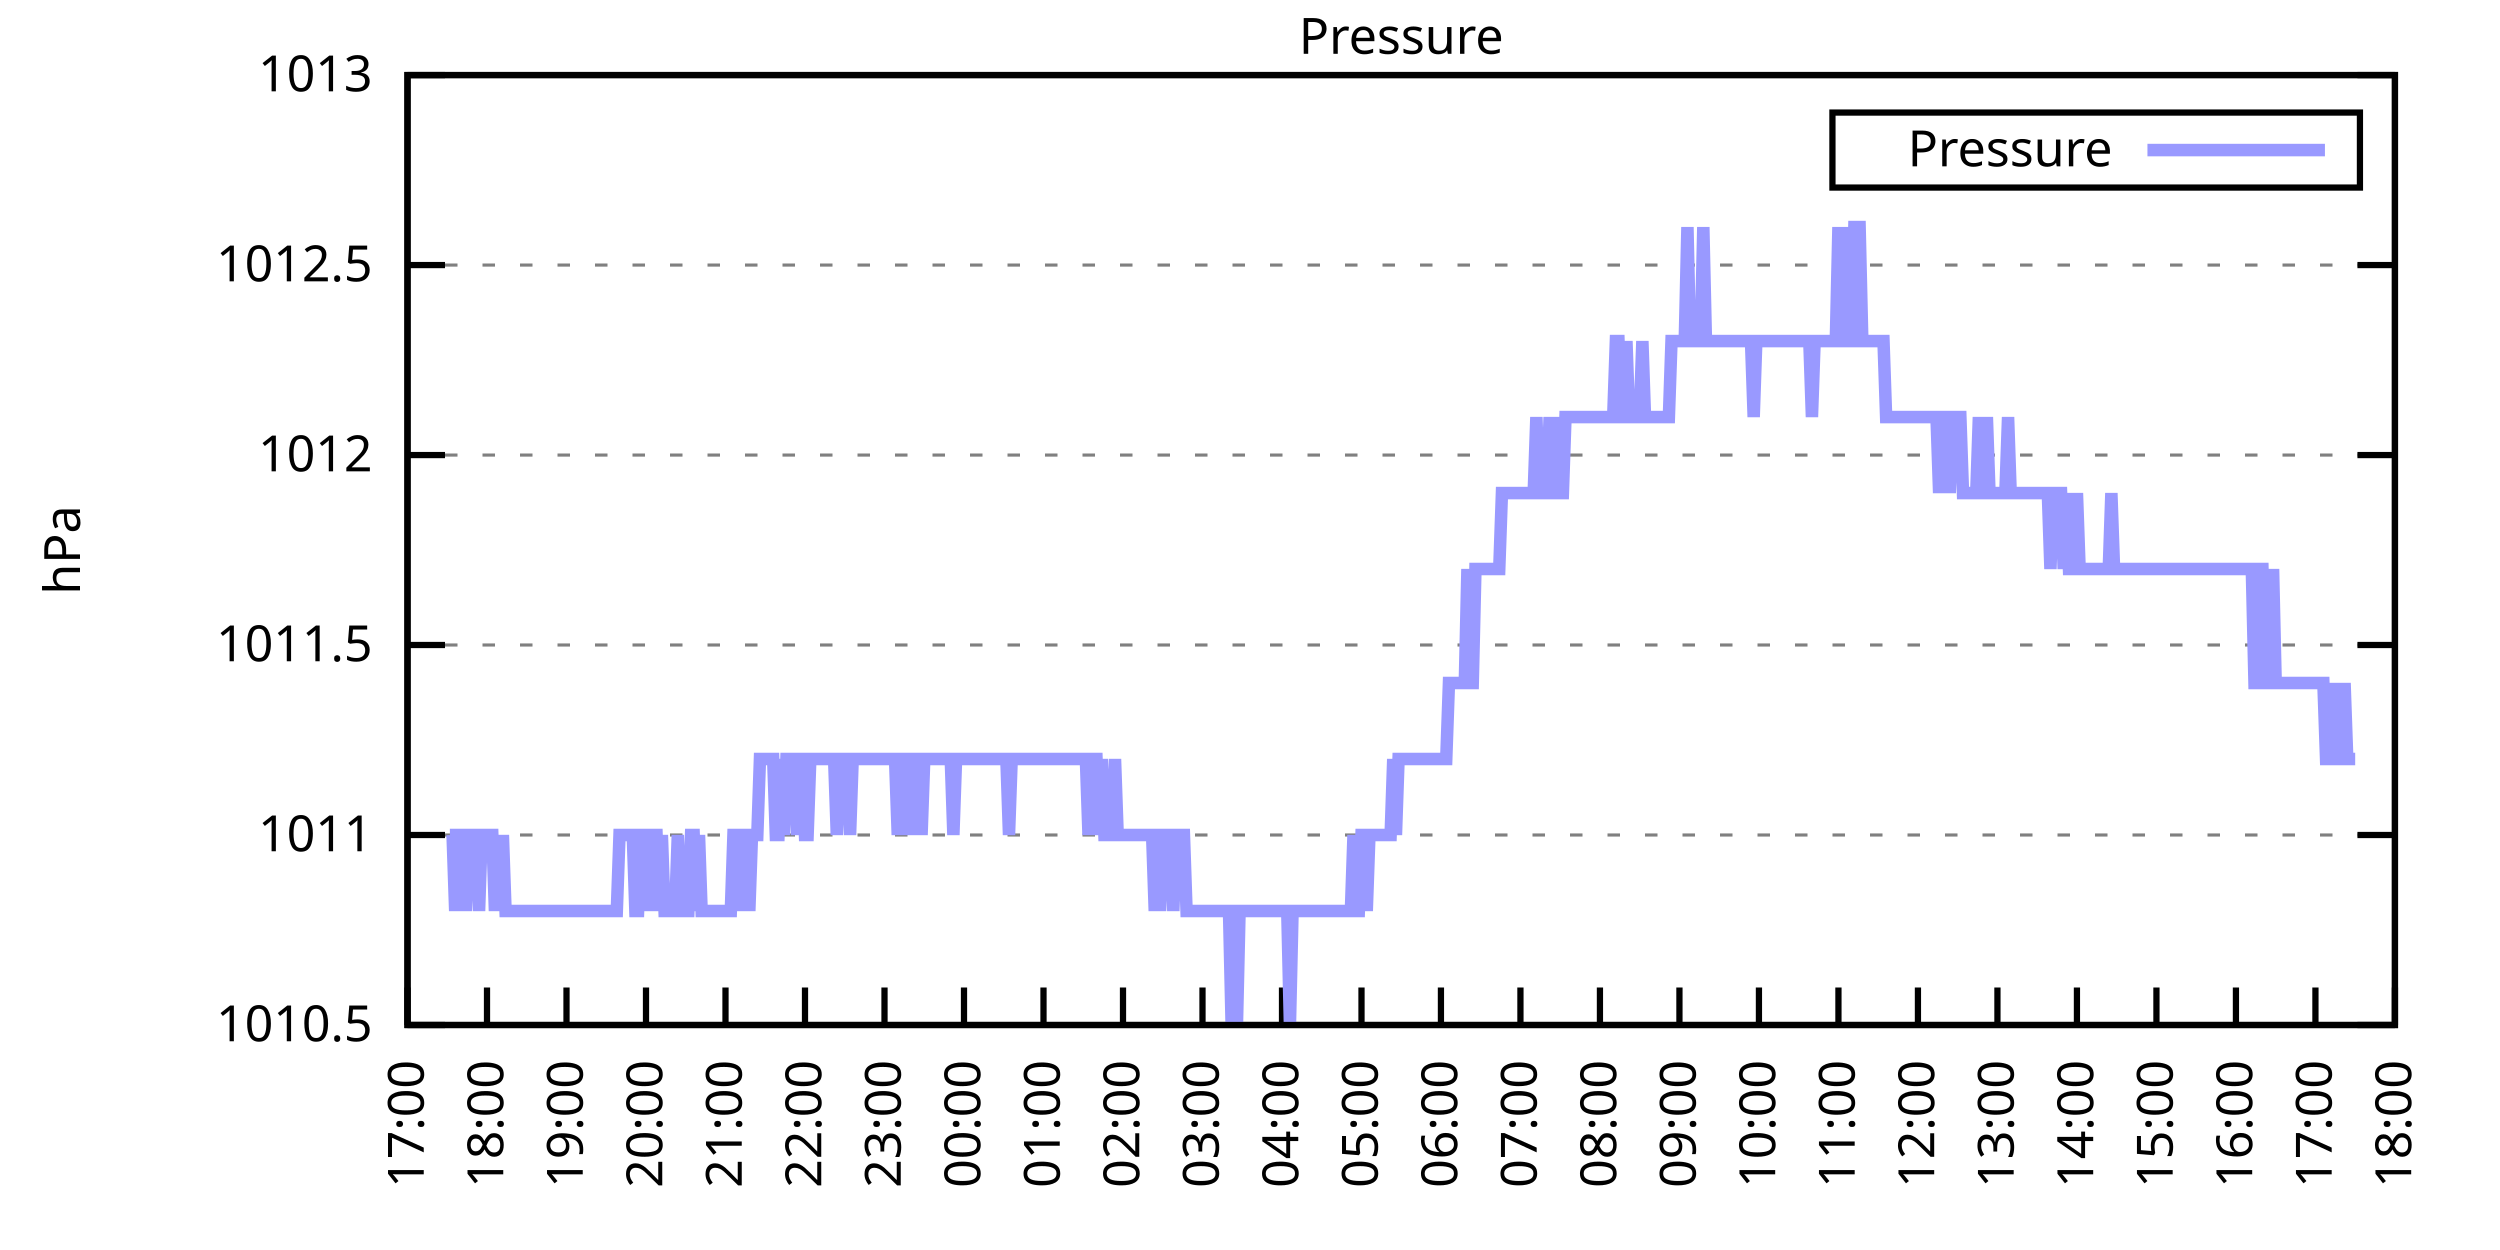
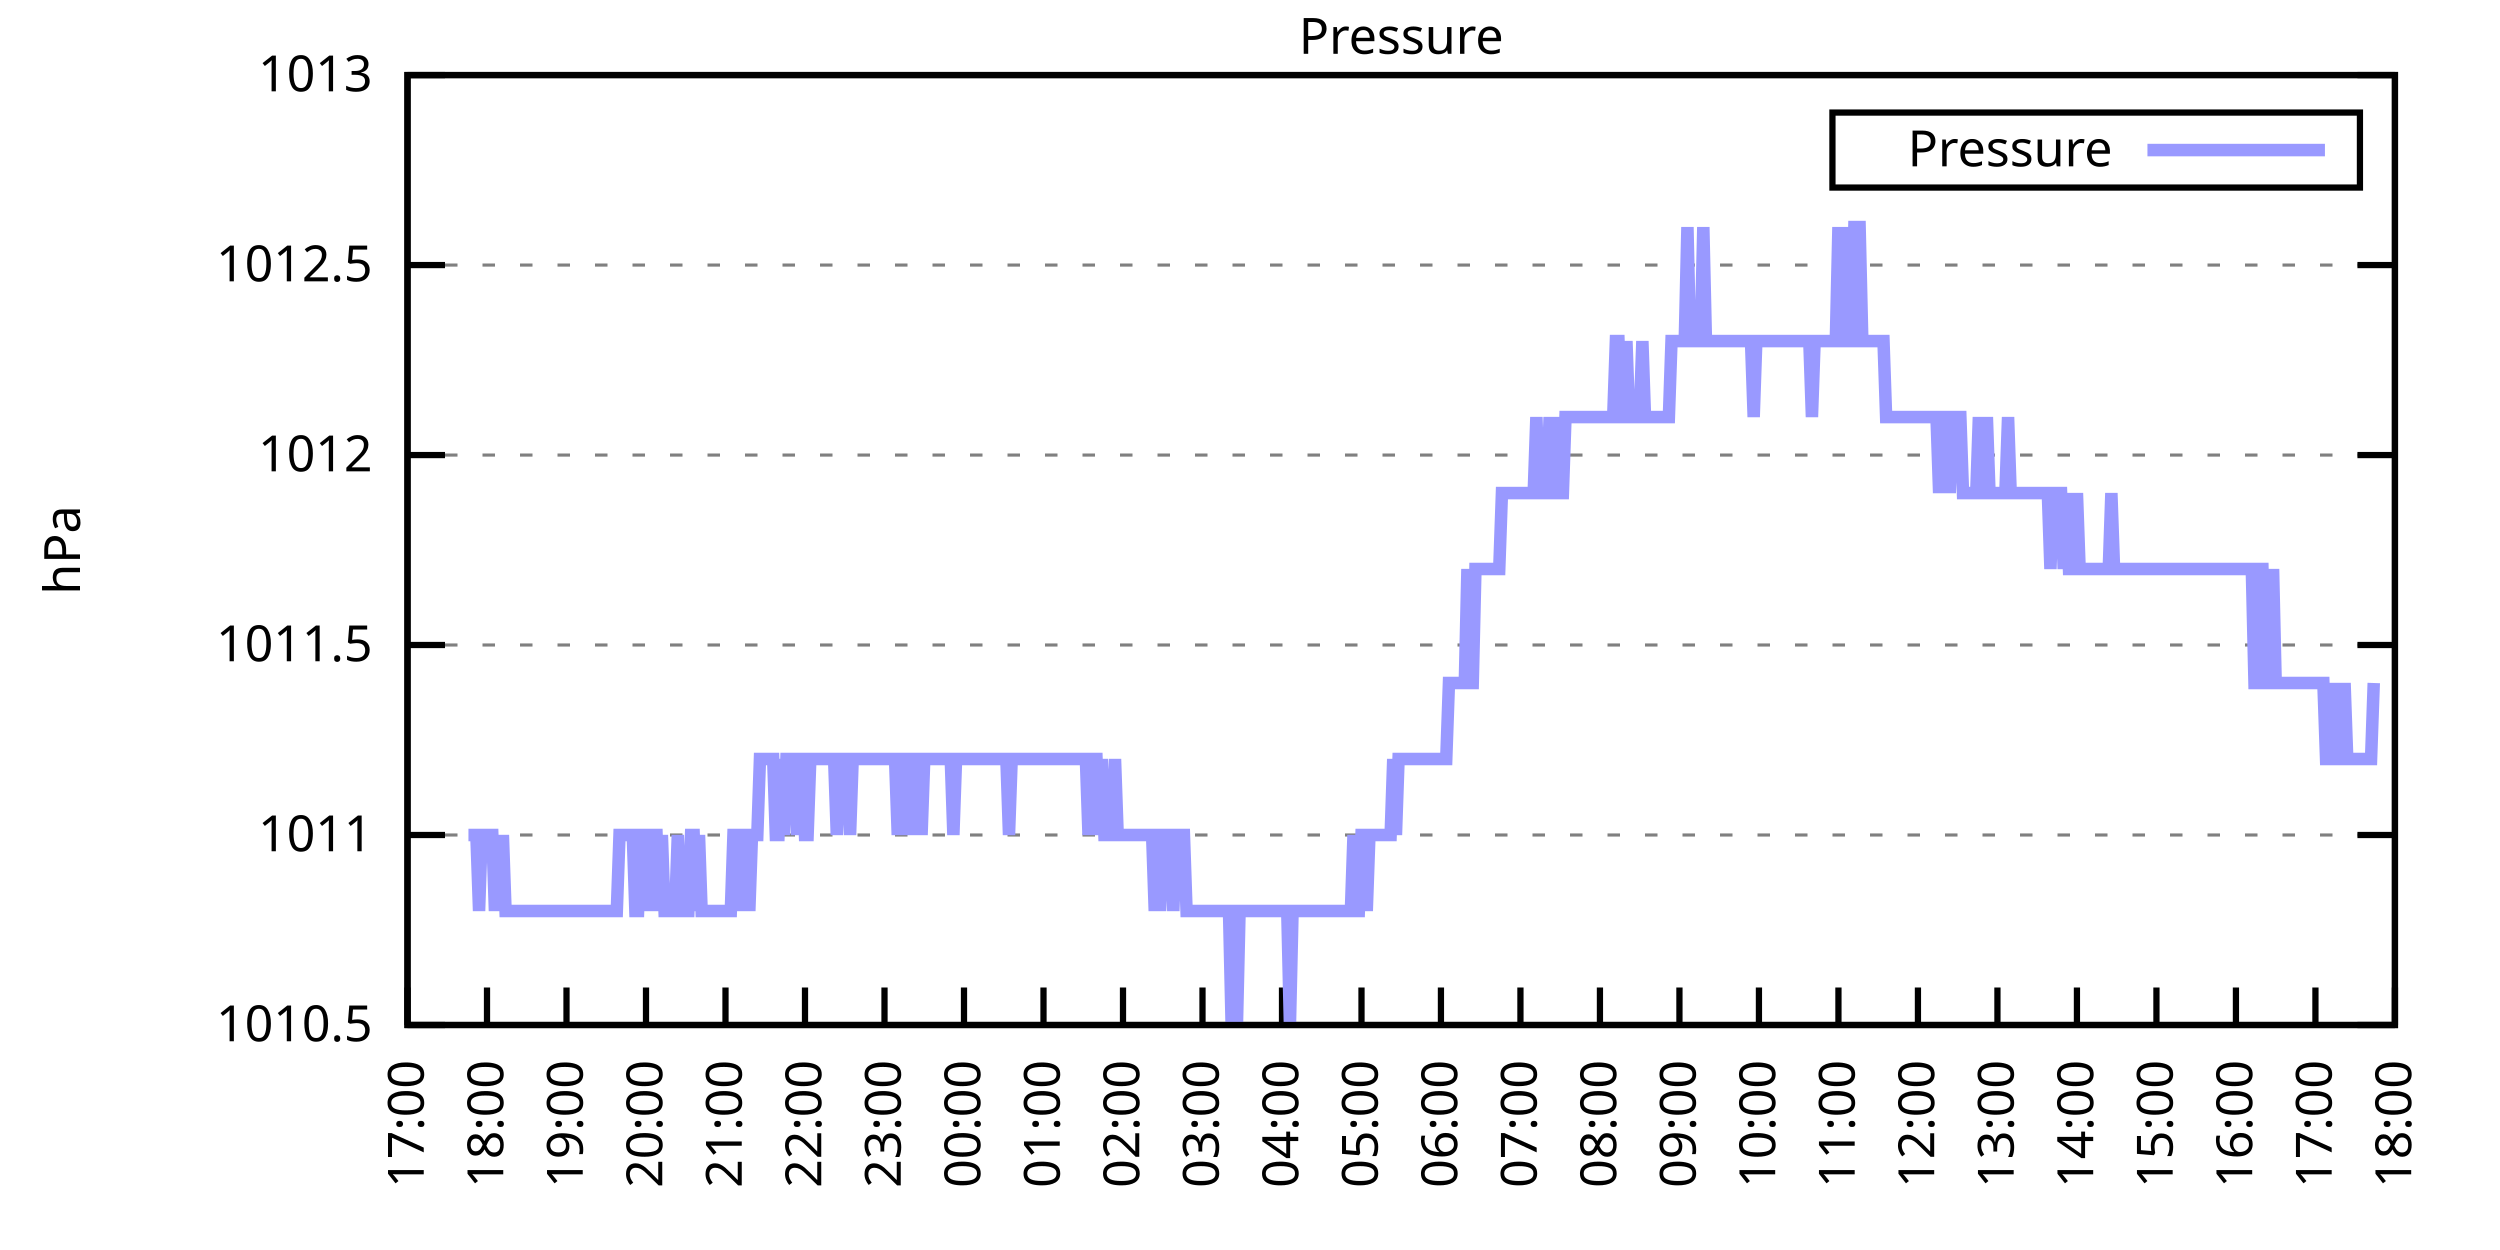
<svg xmlns="http://www.w3.org/2000/svg" xmlns:xlink="http://www.w3.org/1999/xlink" width="400" height="200" viewBox="0 0 400 200">
  <g id="gnuplot_canvas">
    <rect x="0" y="0" width="400" height="200" fill="none" />
    <defs>
      <circle id="gpDot" r="0.5" stroke-width="0.5" stroke="currentColor" />
      <path id="gpPt0" stroke-width="0.333" stroke="currentColor" d="M-1,0 h2 M0,-1 v2" />
      <path id="gpPt1" stroke-width="0.333" stroke="currentColor" d="M-1,-1 L1,1 M1,-1 L-1,1" />
      <path id="gpPt2" stroke-width="0.333" stroke="currentColor" d="M-1,0 L1,0 M0,-1 L0,1 M-1,-1 L1,1 M-1,1 L1,-1" />
      <rect id="gpPt3" stroke-width="0.333" stroke="currentColor" x="-1" y="-1" width="2" height="2" />
      <rect id="gpPt4" stroke-width="0.333" stroke="currentColor" fill="currentColor" x="-1" y="-1" width="2" height="2" />
      <circle id="gpPt5" stroke-width="0.333" stroke="currentColor" cx="0" cy="0" r="1" />
      <use xlink:href="#gpPt5" id="gpPt6" fill="currentColor" stroke="none" />
      <path id="gpPt7" stroke-width="0.333" stroke="currentColor" d="M0,-1.33 L-1.33,0.67 L1.33,0.67 z" />
      <use xlink:href="#gpPt7" id="gpPt8" fill="currentColor" stroke="none" />
      <use xlink:href="#gpPt7" id="gpPt9" stroke="currentColor" transform="rotate(180)" />
      <use xlink:href="#gpPt9" id="gpPt10" fill="currentColor" stroke="none" />
      <use xlink:href="#gpPt3" id="gpPt11" stroke="currentColor" transform="rotate(45)" />
      <use xlink:href="#gpPt11" id="gpPt12" fill="currentColor" stroke="none" />
      <path id="gpPt13" stroke-width="0.333" stroke="currentColor" d="M0,1.330 L1.265,0.411 L0.782,-1.067 L-0.782,-1.076 L-1.265,0.411 z" />
      <use xlink:href="#gpPt13" id="gpPt14" fill="currentColor" stroke="none" />
      <filter id="textbox" filterUnits="objectBoundingBox" x="0" y="0" height="1" width="1">
        <feFlood flood-color="white" flood-opacity="1" result="bgnd" />
        <feComposite in="SourceGraphic" in2="bgnd" operator="atop" />
      </filter>
      <filter id="greybox" filterUnits="objectBoundingBox" x="0" y="0" height="1" width="1">
        <feFlood flood-color="lightgrey" flood-opacity="1" result="grey" />
        <feComposite in="SourceGraphic" in2="grey" operator="atop" />
      </filter>
    </defs>
    <g fill="none" color="white" stroke="currentColor" stroke-width="1.00" stroke-linecap="butt" stroke-linejoin="miter">
</g>
    <g fill="none" color="black" stroke="currentColor" stroke-width="1.00" stroke-linecap="butt" stroke-linejoin="miter">
      <g stroke="none" shape-rendering="crispEdges">
        <polygon fill="rgb(255, 255, 255)" points="65.20,164.00 383.18,164.00 383.18,12.02 65.20,12.02 " />
      </g>
    </g>
    <g fill="none" color="black" stroke="currentColor" stroke-width="1.00" stroke-linecap="butt" stroke-linejoin="miter">
</g>
    <g fill="none" color="black" stroke="black" stroke-width="0.50" stroke-linecap="butt" stroke-linejoin="miter">
</g>
    <g fill="none" color="gray" stroke="currentColor" stroke-width="0.50" stroke-linecap="butt" stroke-linejoin="miter">
      <path stroke="gray" stroke-dasharray="2,4" class="gridline" d="M65.20,164.00 L383.19,164.00  " />
    </g>
    <g fill="none" color="gray" stroke="gray" stroke-width="1.00" stroke-linecap="butt" stroke-linejoin="miter">
</g>
    <g fill="none" color="black" stroke="currentColor" stroke-width="1.00" stroke-linecap="butt" stroke-linejoin="miter">
      <path stroke="black" d="M65.20,164.00 L71.20,164.00 M383.19,164.00 L377.19,164.00  " />
      <g transform="translate(59.60,166.60)" stroke="none" fill="black" font-family="Sans" font-size="8.00" text-anchor="end">
        <text>
          <tspan font-family="Sans"> 1010.5</tspan>
        </text>
      </g>
    </g>
    <g fill="none" color="black" stroke="currentColor" stroke-width="1.00" stroke-linecap="butt" stroke-linejoin="miter">
</g>
    <g fill="none" color="black" stroke="black" stroke-width="0.50" stroke-linecap="butt" stroke-linejoin="miter">
</g>
    <g fill="none" color="gray" stroke="currentColor" stroke-width="0.50" stroke-linecap="butt" stroke-linejoin="miter">
      <path stroke="gray" stroke-dasharray="2,4" class="gridline" d="M65.20,133.60 L383.19,133.60  " />
    </g>
    <g fill="none" color="gray" stroke="gray" stroke-width="1.00" stroke-linecap="butt" stroke-linejoin="miter">
</g>
    <g fill="none" color="black" stroke="currentColor" stroke-width="1.00" stroke-linecap="butt" stroke-linejoin="miter">
      <path stroke="black" d="M65.20,133.60 L71.20,133.60 M383.19,133.60 L377.19,133.60  " />
      <g transform="translate(59.60,136.20)" stroke="none" fill="black" font-family="Sans" font-size="8.00" text-anchor="end">
        <text>
          <tspan font-family="Sans"> 1011</tspan>
        </text>
      </g>
    </g>
    <g fill="none" color="black" stroke="currentColor" stroke-width="1.00" stroke-linecap="butt" stroke-linejoin="miter">
</g>
    <g fill="none" color="black" stroke="black" stroke-width="0.50" stroke-linecap="butt" stroke-linejoin="miter">
</g>
    <g fill="none" color="gray" stroke="currentColor" stroke-width="0.50" stroke-linecap="butt" stroke-linejoin="miter">
      <path stroke="gray" stroke-dasharray="2,4" class="gridline" d="M65.20,103.20 L383.19,103.20  " />
    </g>
    <g fill="none" color="gray" stroke="gray" stroke-width="1.00" stroke-linecap="butt" stroke-linejoin="miter">
</g>
    <g fill="none" color="black" stroke="currentColor" stroke-width="1.00" stroke-linecap="butt" stroke-linejoin="miter">
      <path stroke="black" d="M65.20,103.20 L71.20,103.20 M383.19,103.20 L377.19,103.20  " />
      <g transform="translate(59.60,105.80)" stroke="none" fill="black" font-family="Sans" font-size="8.00" text-anchor="end">
        <text>
          <tspan font-family="Sans"> 1011.5</tspan>
        </text>
      </g>
    </g>
    <g fill="none" color="black" stroke="currentColor" stroke-width="1.00" stroke-linecap="butt" stroke-linejoin="miter">
</g>
    <g fill="none" color="black" stroke="black" stroke-width="0.50" stroke-linecap="butt" stroke-linejoin="miter">
</g>
    <g fill="none" color="gray" stroke="currentColor" stroke-width="0.50" stroke-linecap="butt" stroke-linejoin="miter">
      <path stroke="gray" stroke-dasharray="2,4" class="gridline" d="M65.20,72.81 L383.19,72.81  " />
    </g>
    <g fill="none" color="gray" stroke="gray" stroke-width="1.00" stroke-linecap="butt" stroke-linejoin="miter">
</g>
    <g fill="none" color="black" stroke="currentColor" stroke-width="1.00" stroke-linecap="butt" stroke-linejoin="miter">
      <path stroke="black" d="M65.20,72.81 L71.20,72.81 M383.19,72.81 L377.19,72.81  " />
      <g transform="translate(59.60,75.41)" stroke="none" fill="black" font-family="Sans" font-size="8.00" text-anchor="end">
        <text>
          <tspan font-family="Sans"> 1012</tspan>
        </text>
      </g>
    </g>
    <g fill="none" color="black" stroke="currentColor" stroke-width="1.00" stroke-linecap="butt" stroke-linejoin="miter">
</g>
    <g fill="none" color="black" stroke="black" stroke-width="0.50" stroke-linecap="butt" stroke-linejoin="miter">
</g>
    <g fill="none" color="gray" stroke="currentColor" stroke-width="0.50" stroke-linecap="butt" stroke-linejoin="miter">
      <path stroke="gray" stroke-dasharray="2,4" class="gridline" d="M65.20,42.41 L383.19,42.41  " />
    </g>
    <g fill="none" color="gray" stroke="gray" stroke-width="1.00" stroke-linecap="butt" stroke-linejoin="miter">
</g>
    <g fill="none" color="black" stroke="currentColor" stroke-width="1.00" stroke-linecap="butt" stroke-linejoin="miter">
      <path stroke="black" d="M65.20,42.41 L71.20,42.41 M383.19,42.41 L377.19,42.41  " />
      <g transform="translate(59.60,45.01)" stroke="none" fill="black" font-family="Sans" font-size="8.00" text-anchor="end">
        <text>
          <tspan font-family="Sans"> 1012.5</tspan>
        </text>
      </g>
    </g>
    <g fill="none" color="black" stroke="currentColor" stroke-width="1.00" stroke-linecap="butt" stroke-linejoin="miter">
</g>
    <g fill="none" color="black" stroke="black" stroke-width="0.50" stroke-linecap="butt" stroke-linejoin="miter">
</g>
    <g fill="none" color="gray" stroke="currentColor" stroke-width="0.50" stroke-linecap="butt" stroke-linejoin="miter">
      <path stroke="gray" stroke-dasharray="2,4" class="gridline" d="M65.20,12.01 L383.19,12.01  " />
    </g>
    <g fill="none" color="gray" stroke="gray" stroke-width="1.00" stroke-linecap="butt" stroke-linejoin="miter">
</g>
    <g fill="none" color="black" stroke="currentColor" stroke-width="1.00" stroke-linecap="butt" stroke-linejoin="miter">
      <path stroke="black" d="M65.20,12.01 L71.20,12.01 M383.19,12.01 L377.19,12.01  " />
      <g transform="translate(59.60,14.61)" stroke="none" fill="black" font-family="Sans" font-size="8.00" text-anchor="end">
        <text>
          <tspan font-family="Sans"> 1013</tspan>
        </text>
      </g>
    </g>
    <g fill="none" color="black" stroke="currentColor" stroke-width="1.00" stroke-linecap="butt" stroke-linejoin="miter">
      <path stroke="black" d="M65.20,164.00 L65.20,158.00  " />
      <g transform="translate(67.80,169.60) rotate(270.00)" stroke="none" fill="black" font-family="Sans" font-size="8.00" text-anchor="end">
        <text>
          <tspan font-family="Sans">17:00</tspan>
        </text>
      </g>
    </g>
    <g fill="none" color="black" stroke="currentColor" stroke-width="1.00" stroke-linecap="butt" stroke-linejoin="miter">
      <path stroke="black" d="M77.92,164.00 L77.92,158.00  " />
      <g transform="translate(80.52,169.60) rotate(270.00)" stroke="none" fill="black" font-family="Sans" font-size="8.00" text-anchor="end">
        <text>
          <tspan font-family="Sans">18:00</tspan>
        </text>
      </g>
    </g>
    <g fill="none" color="black" stroke="currentColor" stroke-width="1.00" stroke-linecap="butt" stroke-linejoin="miter">
      <path stroke="black" d="M90.64,164.00 L90.64,158.00  " />
      <g transform="translate(93.24,169.60) rotate(270.00)" stroke="none" fill="black" font-family="Sans" font-size="8.00" text-anchor="end">
        <text>
          <tspan font-family="Sans">19:00</tspan>
        </text>
      </g>
    </g>
    <g fill="none" color="black" stroke="currentColor" stroke-width="1.00" stroke-linecap="butt" stroke-linejoin="miter">
      <path stroke="black" d="M103.36,164.00 L103.36,158.00  " />
      <g transform="translate(105.96,169.60) rotate(270.00)" stroke="none" fill="black" font-family="Sans" font-size="8.00" text-anchor="end">
        <text>
          <tspan font-family="Sans">20:00</tspan>
        </text>
      </g>
    </g>
    <g fill="none" color="black" stroke="currentColor" stroke-width="1.00" stroke-linecap="butt" stroke-linejoin="miter">
      <path stroke="black" d="M116.08,164.00 L116.08,158.00  " />
      <g transform="translate(118.68,169.60) rotate(270.00)" stroke="none" fill="black" font-family="Sans" font-size="8.00" text-anchor="end">
        <text>
          <tspan font-family="Sans">21:00</tspan>
        </text>
      </g>
    </g>
    <g fill="none" color="black" stroke="currentColor" stroke-width="1.00" stroke-linecap="butt" stroke-linejoin="miter">
      <path stroke="black" d="M128.80,164.00 L128.80,158.00  " />
      <g transform="translate(131.40,169.60) rotate(270.00)" stroke="none" fill="black" font-family="Sans" font-size="8.00" text-anchor="end">
        <text>
          <tspan font-family="Sans">22:00</tspan>
        </text>
      </g>
    </g>
    <g fill="none" color="black" stroke="currentColor" stroke-width="1.00" stroke-linecap="butt" stroke-linejoin="miter">
      <path stroke="black" d="M141.52,164.00 L141.52,158.00  " />
      <g transform="translate(144.12,169.60) rotate(270.00)" stroke="none" fill="black" font-family="Sans" font-size="8.00" text-anchor="end">
        <text>
          <tspan font-family="Sans">23:00</tspan>
        </text>
      </g>
    </g>
    <g fill="none" color="black" stroke="currentColor" stroke-width="1.00" stroke-linecap="butt" stroke-linejoin="miter">
      <path stroke="black" d="M154.24,164.00 L154.24,158.00  " />
      <g transform="translate(156.84,169.60) rotate(270.00)" stroke="none" fill="black" font-family="Sans" font-size="8.00" text-anchor="end">
        <text>
          <tspan font-family="Sans">00:00</tspan>
        </text>
      </g>
    </g>
    <g fill="none" color="black" stroke="currentColor" stroke-width="1.00" stroke-linecap="butt" stroke-linejoin="miter">
      <path stroke="black" d="M166.96,164.00 L166.96,158.00  " />
      <g transform="translate(169.56,169.60) rotate(270.00)" stroke="none" fill="black" font-family="Sans" font-size="8.00" text-anchor="end">
        <text>
          <tspan font-family="Sans">01:00</tspan>
        </text>
      </g>
    </g>
    <g fill="none" color="black" stroke="currentColor" stroke-width="1.00" stroke-linecap="butt" stroke-linejoin="miter">
      <path stroke="black" d="M179.68,164.00 L179.68,158.00  " />
      <g transform="translate(182.28,169.60) rotate(270.00)" stroke="none" fill="black" font-family="Sans" font-size="8.00" text-anchor="end">
        <text>
          <tspan font-family="Sans">02:00</tspan>
        </text>
      </g>
    </g>
    <g fill="none" color="black" stroke="currentColor" stroke-width="1.00" stroke-linecap="butt" stroke-linejoin="miter">
      <path stroke="black" d="M192.40,164.00 L192.40,158.00  " />
      <g transform="translate(195.00,169.60) rotate(270.00)" stroke="none" fill="black" font-family="Sans" font-size="8.00" text-anchor="end">
        <text>
          <tspan font-family="Sans">03:00</tspan>
        </text>
      </g>
    </g>
    <g fill="none" color="black" stroke="currentColor" stroke-width="1.00" stroke-linecap="butt" stroke-linejoin="miter">
      <path stroke="black" d="M205.12,164.00 L205.12,158.00  " />
      <g transform="translate(207.72,169.60) rotate(270.00)" stroke="none" fill="black" font-family="Sans" font-size="8.00" text-anchor="end">
        <text>
          <tspan font-family="Sans">04:00</tspan>
        </text>
      </g>
    </g>
    <g fill="none" color="black" stroke="currentColor" stroke-width="1.00" stroke-linecap="butt" stroke-linejoin="miter">
      <path stroke="black" d="M217.84,164.00 L217.84,158.00  " />
      <g transform="translate(220.44,169.60) rotate(270.00)" stroke="none" fill="black" font-family="Sans" font-size="8.00" text-anchor="end">
        <text>
          <tspan font-family="Sans">05:00</tspan>
        </text>
      </g>
    </g>
    <g fill="none" color="black" stroke="currentColor" stroke-width="1.00" stroke-linecap="butt" stroke-linejoin="miter">
      <path stroke="black" d="M230.55,164.00 L230.55,158.00  " />
      <g transform="translate(233.15,169.60) rotate(270.00)" stroke="none" fill="black" font-family="Sans" font-size="8.00" text-anchor="end">
        <text>
          <tspan font-family="Sans">06:00</tspan>
        </text>
      </g>
    </g>
    <g fill="none" color="black" stroke="currentColor" stroke-width="1.00" stroke-linecap="butt" stroke-linejoin="miter">
      <path stroke="black" d="M243.27,164.00 L243.27,158.00  " />
      <g transform="translate(245.87,169.60) rotate(270.00)" stroke="none" fill="black" font-family="Sans" font-size="8.00" text-anchor="end">
        <text>
          <tspan font-family="Sans">07:00</tspan>
        </text>
      </g>
    </g>
    <g fill="none" color="black" stroke="currentColor" stroke-width="1.00" stroke-linecap="butt" stroke-linejoin="miter">
      <path stroke="black" d="M255.99,164.00 L255.99,158.00  " />
      <g transform="translate(258.59,169.60) rotate(270.00)" stroke="none" fill="black" font-family="Sans" font-size="8.00" text-anchor="end">
        <text>
          <tspan font-family="Sans">08:00</tspan>
        </text>
      </g>
    </g>
    <g fill="none" color="black" stroke="currentColor" stroke-width="1.00" stroke-linecap="butt" stroke-linejoin="miter">
      <path stroke="black" d="M268.71,164.00 L268.71,158.00  " />
      <g transform="translate(271.31,169.60) rotate(270.00)" stroke="none" fill="black" font-family="Sans" font-size="8.00" text-anchor="end">
        <text>
          <tspan font-family="Sans">09:00</tspan>
        </text>
      </g>
    </g>
    <g fill="none" color="black" stroke="currentColor" stroke-width="1.00" stroke-linecap="butt" stroke-linejoin="miter">
      <path stroke="black" d="M281.43,164.00 L281.43,158.00  " />
      <g transform="translate(284.03,169.60) rotate(270.00)" stroke="none" fill="black" font-family="Sans" font-size="8.00" text-anchor="end">
        <text>
          <tspan font-family="Sans">10:00</tspan>
        </text>
      </g>
    </g>
    <g fill="none" color="black" stroke="currentColor" stroke-width="1.00" stroke-linecap="butt" stroke-linejoin="miter">
      <path stroke="black" d="M294.15,164.00 L294.15,158.00  " />
      <g transform="translate(296.75,169.60) rotate(270.00)" stroke="none" fill="black" font-family="Sans" font-size="8.00" text-anchor="end">
        <text>
          <tspan font-family="Sans">11:00</tspan>
        </text>
      </g>
    </g>
    <g fill="none" color="black" stroke="currentColor" stroke-width="1.00" stroke-linecap="butt" stroke-linejoin="miter">
      <path stroke="black" d="M306.87,164.00 L306.87,158.00  " />
      <g transform="translate(309.47,169.60) rotate(270.00)" stroke="none" fill="black" font-family="Sans" font-size="8.00" text-anchor="end">
        <text>
          <tspan font-family="Sans">12:00</tspan>
        </text>
      </g>
    </g>
    <g fill="none" color="black" stroke="currentColor" stroke-width="1.00" stroke-linecap="butt" stroke-linejoin="miter">
      <path stroke="black" d="M319.59,164.00 L319.59,158.00  " />
      <g transform="translate(322.19,169.60) rotate(270.00)" stroke="none" fill="black" font-family="Sans" font-size="8.00" text-anchor="end">
        <text>
          <tspan font-family="Sans">13:00</tspan>
        </text>
      </g>
    </g>
    <g fill="none" color="black" stroke="currentColor" stroke-width="1.00" stroke-linecap="butt" stroke-linejoin="miter">
      <path stroke="black" d="M332.31,164.00 L332.31,158.00  " />
      <g transform="translate(334.91,169.60) rotate(270.00)" stroke="none" fill="black" font-family="Sans" font-size="8.00" text-anchor="end">
        <text>
          <tspan font-family="Sans">14:00</tspan>
        </text>
      </g>
    </g>
    <g fill="none" color="black" stroke="currentColor" stroke-width="1.00" stroke-linecap="butt" stroke-linejoin="miter">
      <path stroke="black" d="M345.03,164.00 L345.03,158.00  " />
      <g transform="translate(347.63,169.60) rotate(270.00)" stroke="none" fill="black" font-family="Sans" font-size="8.00" text-anchor="end">
        <text>
          <tspan font-family="Sans">15:00</tspan>
        </text>
      </g>
    </g>
    <g fill="none" color="black" stroke="currentColor" stroke-width="1.00" stroke-linecap="butt" stroke-linejoin="miter">
      <path stroke="black" d="M357.75,164.00 L357.75,158.00  " />
      <g transform="translate(360.35,169.60) rotate(270.00)" stroke="none" fill="black" font-family="Sans" font-size="8.00" text-anchor="end">
        <text>
          <tspan font-family="Sans">16:00</tspan>
        </text>
      </g>
    </g>
    <g fill="none" color="black" stroke="currentColor" stroke-width="1.00" stroke-linecap="butt" stroke-linejoin="miter">
      <path stroke="black" d="M370.47,164.00 L370.47,158.00  " />
      <g transform="translate(373.07,169.60) rotate(270.00)" stroke="none" fill="black" font-family="Sans" font-size="8.00" text-anchor="end">
        <text>
          <tspan font-family="Sans">17:00</tspan>
        </text>
      </g>
    </g>
    <g fill="none" color="black" stroke="currentColor" stroke-width="1.00" stroke-linecap="butt" stroke-linejoin="miter">
      <path stroke="black" d="M383.19,164.00 L383.19,158.00  " />
      <g transform="translate(385.79,169.60) rotate(270.00)" stroke="none" fill="black" font-family="Sans" font-size="8.00" text-anchor="end">
        <text>
          <tspan font-family="Sans">18:00</tspan>
        </text>
      </g>
    </g>
    <g fill="none" color="black" stroke="currentColor" stroke-width="1.00" stroke-linecap="butt" stroke-linejoin="miter">
</g>
    <g fill="none" color="black" stroke="currentColor" stroke-width="1.00" stroke-linecap="butt" stroke-linejoin="miter">
      <path stroke="black" d="M65.20,12.01 L65.20,164.00 L383.19,164.00 L383.19,12.01 L65.20,12.01 Z  " />
    </g>
    <g fill="none" color="black" stroke="currentColor" stroke-width="1.00" stroke-linecap="butt" stroke-linejoin="miter">
</g>
    <g fill="none" color="black" stroke="currentColor" stroke-width="1.00" stroke-linecap="butt" stroke-linejoin="miter">
      <path stroke="black" d="M293.19,30.01 L293.19,18.01 L377.59,18.01 L377.59,30.01 L293.19,30.01 Z  " />
    </g>
    <g id="Pressure_plot_1">
      <g fill="none" color="white" stroke="black" stroke-width="2.00" stroke-linecap="butt" stroke-linejoin="miter">
</g>
      <g fill="none" color="black" stroke="currentColor" stroke-width="2.00" stroke-linecap="butt" stroke-linejoin="miter">
        <g transform="translate(337.99,26.61)" stroke="none" fill="black" font-family="Sans" font-size="8.00" text-anchor="end">
          <text>
            <tspan font-family="Sans">Pressure</tspan>
          </text>
        </g>
      </g>
      <g fill="none" color="black" stroke="currentColor" stroke-width="2.00" stroke-linecap="butt" stroke-linejoin="miter">
-         <path stroke="rgb(153, 153, 255)" d="M343.59,24.01 L371.99,24.01 M71.98,133.60 L72.41,133.60 L72.83,145.76 L73.26,133.60 L73.68,133.60 L74.10,133.60   L74.53,145.76 L74.95,133.60 L75.38,133.60 L75.80,133.60 L76.22,133.60 L76.65,145.76 L77.07,133.60 L77.50,133.60   L77.92,133.60 L78.34,133.60 L78.77,133.60 L79.19,145.76 L79.62,133.60 L80.04,145.76 L80.46,133.60 L80.89,145.76   L81.31,145.76 L81.74,145.76 L82.16,145.76 L82.58,145.76 L83.01,145.76 L83.43,145.76 L83.86,145.76 L84.28,145.76   L84.70,145.76 L85.13,145.76 L85.55,145.76 L85.98,145.76 L86.40,145.76 L86.82,145.76 L87.25,145.76 L87.67,145.76   L88.10,145.76 L88.52,145.76 L88.94,145.76 L89.37,145.76 L89.79,145.76 L90.22,145.76 L90.64,145.76 L91.06,145.76   L91.49,145.76 L91.91,145.76 L92.34,145.76 L92.76,145.76 L93.18,145.76 L93.61,145.76 L94.03,145.76 L94.46,145.76   L94.88,145.76 L95.30,145.76 L95.73,145.76 L96.15,145.76 L96.58,145.76 L97.00,145.76 L97.42,145.76 L97.85,145.76   L98.27,145.76 L98.69,145.76 L99.12,133.60 L99.54,133.60 L99.97,133.60 L100.39,133.60 L100.81,133.60 L101.24,133.60   L101.66,145.76 L102.09,145.76 L102.51,133.60 L102.93,133.60 L103.36,145.76 L103.78,133.60 L104.21,145.76 L104.63,133.60   L105.05,133.60 L105.48,145.76 L105.90,133.60 L106.33,145.76 L106.75,145.76 L107.17,145.76 L107.60,145.76 L108.02,145.76   L108.45,133.60 L108.87,145.76 L109.29,145.76 L109.72,145.76 L110.14,145.76 L110.57,133.60 L110.99,133.60 L111.41,145.76   L111.84,133.60 L112.26,145.76 L112.69,145.76 L113.11,145.76 L113.53,145.76 L113.96,145.76 L114.38,145.76 L114.81,145.76   L115.23,145.76 L115.65,145.76 L116.08,145.76 L116.50,145.76 L116.93,145.76 L117.35,133.60 L117.77,133.60 L118.20,133.60   L118.62,145.76 L119.05,133.60 L119.47,133.60 L119.89,145.76 L120.32,133.60 L120.74,133.60 L121.17,133.60 L121.59,121.44   L122.01,121.44 L122.44,121.44 L122.86,121.44 L123.29,121.44 L123.71,121.44 L124.13,133.60 L124.56,133.60 L124.98,121.44   L125.41,133.60 L125.83,121.44 L126.25,121.44 L126.68,121.44 L127.10,121.44 L127.53,133.60 L127.95,121.44 L128.37,121.44   L128.80,133.60 L129.22,133.60 L129.65,121.44 L130.07,121.44 L130.49,121.44 L130.92,121.44 L131.34,121.44 L131.77,121.44   L132.19,121.44 L132.61,121.44 L133.04,121.44 L133.46,121.44 L133.89,133.60 L134.31,121.44 L134.73,121.44 L135.16,121.44   L135.58,121.44 L136.01,133.60 L136.43,121.44 L136.85,121.44 L137.28,121.44 L137.70,121.44 L138.13,121.44 L138.55,121.44   L138.97,121.44 L139.40,121.44 L139.82,121.44 L140.25,121.44 L140.67,121.44 L141.09,121.44 L141.52,121.44 L141.94,121.44   L142.37,121.44 L142.79,121.44 L143.21,121.44 L143.64,133.60 L144.06,121.44 L144.49,121.44 L144.91,133.60 L145.33,121.44   L145.76,133.60 L146.18,121.44 L146.61,121.44 L147.03,121.44 L147.45,133.60 L147.88,121.44 L148.30,121.44 L148.73,121.44   L149.15,121.44 L149.57,121.44 L150.00,121.44 L150.42,121.44 L150.85,121.44 L151.27,121.44 L151.69,121.44 L152.12,121.44   L152.54,133.60 L152.97,121.44 L153.39,121.44 L153.81,121.44 L154.24,121.44 L154.66,121.44 L155.09,121.44 L155.51,121.44   L155.93,121.44 L156.36,121.44 L156.78,121.44 L157.21,121.44 L157.63,121.44 L158.05,121.44 L158.48,121.44 L158.90,121.44   L159.33,121.44 L159.75,121.44 L160.17,121.44 L160.60,121.44 L161.02,121.44 L161.44,133.60 L161.87,121.44 L162.29,121.44   L162.72,121.44 L163.14,121.44 L163.56,121.44 L163.99,121.44 L164.41,121.44 L164.84,121.44 L165.26,121.44 L165.68,121.44   L166.11,121.44 L166.53,121.44 L166.96,121.44 L167.38,121.44 L167.80,121.44 L168.23,121.44 L168.65,121.44 L169.08,121.44   L169.50,121.44 L169.92,121.44 L170.35,121.44 L170.77,121.44 L171.20,121.44 L171.62,121.44 L172.04,121.44 L172.47,121.44   L172.89,121.44 L173.32,121.44 L173.74,121.44 L174.16,133.60 L174.59,121.44 L175.01,121.44 L175.44,121.44 L175.86,133.60   L176.28,121.44 L176.71,133.60 L177.13,133.60 L177.56,133.60 L177.98,133.60 L178.40,121.44 L178.83,133.60 L179.25,133.60   L179.68,133.60 L180.10,133.60 L180.52,133.60 L180.95,133.60 L181.37,133.60 L181.80,133.60 L182.22,133.60 L182.64,133.60   L183.07,133.60 L183.49,133.60 L183.92,133.60 L184.34,133.60 L184.76,145.76 L185.19,133.60 L185.61,145.76 L186.04,133.60   L186.46,133.60 L186.88,133.60 L187.31,133.60 L187.73,145.76 L188.16,133.60 L188.58,133.60 L189.00,133.60 L189.43,133.60   L189.85,145.76 L190.28,145.76 L190.70,145.76 L191.12,145.76 L191.55,145.76 L191.97,145.76 L192.40,145.76 L192.82,145.76   L193.24,145.76 L193.67,145.76 L194.09,145.76 L194.52,145.76 L194.94,145.76 L195.36,145.76 L195.79,145.76 L196.21,145.76   L196.64,145.76 L197.06,164.00 L197.48,145.76 L197.91,164.00 L198.33,145.76 L198.76,145.76 L199.18,145.76 L199.60,145.76   L200.03,145.76 L200.45,145.76 L200.88,145.76 L201.30,145.76 L201.72,145.76 L202.15,145.76 L202.57,145.76 L203.00,145.76   L203.42,145.76 L203.84,145.76 L204.27,145.76 L204.69,145.76 L205.12,145.76 L205.54,145.76 L205.96,145.76 L206.39,164.00   L206.81,145.76 L207.24,145.76 L207.66,145.76 L208.08,145.76 L208.51,145.76 L208.93,145.76 L209.36,145.76 L209.78,145.76   L210.20,145.76 L210.63,145.76 L211.05,145.76 L211.48,145.76 L211.90,145.76 L212.32,145.76 L212.75,145.76 L213.17,145.76   L213.60,145.76 L214.02,145.76 L214.44,145.76 L214.87,145.76 L215.29,145.76 L215.72,145.76 L216.14,145.76 L216.56,133.60   L216.99,145.76 L217.41,145.76 L217.84,133.60 L218.26,133.60 L218.68,145.76 L219.11,133.60 L219.53,133.60 L219.96,133.60   L220.38,133.60 L220.80,133.60 L221.23,133.60 L221.65,133.60 L222.08,133.60 L222.50,133.60 L222.92,121.44 L223.35,133.60   L223.77,121.44 L224.20,121.44 L224.62,121.44 L225.04,121.44 L225.47,121.44 L225.89,121.44 L226.31,121.44 L226.74,121.44   L227.16,121.44 L227.59,121.44 L228.01,121.44 L228.43,121.44 L228.86,121.44 L229.28,121.44 L229.71,121.44 L230.13,121.44   L230.55,121.44 L230.98,121.44 L231.40,121.44 L231.83,109.28 L232.25,109.28 L232.67,109.28 L233.10,109.28 L233.52,109.28   L233.95,109.28 L234.37,109.28 L234.79,91.04 L235.22,109.28 L235.64,109.28 L236.07,91.04 L236.49,91.04 L236.91,91.04   L237.34,91.04 L237.76,91.04 L238.19,91.04 L238.61,91.04 L239.03,91.04 L239.46,91.04 L239.88,91.04 L240.31,78.89   L240.73,78.89 L241.15,78.89 L241.58,78.89 L242.00,78.89 L242.43,78.89 L242.85,78.89 L243.27,78.89 L243.70,78.89   L244.12,78.89 L244.55,78.89 L244.97,78.89 L245.39,78.89 L245.82,66.73 L246.24,78.89 L246.67,78.89 L247.09,78.89   L247.51,78.89 L247.94,66.73 L248.36,78.89 L248.79,78.89 L249.21,66.73 L249.63,78.89 L250.06,78.89 L250.48,66.73   L250.91,66.73 L251.33,66.73 L251.75,66.73 L252.18,66.73 L252.60,66.73 L253.03,66.73 L253.45,66.73 L253.87,66.73   L254.30,66.73 L254.72,66.73 L255.15,66.73 L255.57,66.73 L255.99,66.73 L256.42,66.73 L256.84,66.73 L257.27,66.73   L257.69,66.73 L258.11,66.73 L258.54,54.57 L258.96,54.57 L259.39,66.73 L259.81,66.73 L260.23,54.57 L260.66,66.73   L261.08,66.73 L261.51,66.73 L261.93,66.73 L262.35,66.73 L262.78,54.57 L263.20,66.73 L263.63,66.73 L264.05,66.73   L264.47,66.73 L264.90,66.73 L265.32,66.73 L265.75,66.73 L266.17,66.73 L266.59,66.73 L267.02,66.73 L267.44,54.57   L267.87,54.57 L268.29,54.57 L268.71,54.57 L269.14,54.57 L269.56,54.57 L269.99,36.33 L270.41,54.57 L270.83,54.57   L271.26,54.57 L271.68,54.57 L272.11,54.57 L272.53,36.33 L272.95,54.57 L273.38,54.57 L273.80,54.57 L274.23,54.57   L274.65,54.57 L275.07,54.57 L275.50,54.57 L275.92,54.57 L276.35,54.57 L276.77,54.57 L277.19,54.57 L277.62,54.57   L278.04,54.57 L278.47,54.57 L278.89,54.57 L279.31,54.57 L279.74,54.57 L280.16,54.57 L280.59,66.73 L281.01,54.57   L281.43,54.57 L281.86,54.57 L282.28,54.57 L282.71,54.57 L283.13,54.57 L283.55,54.57 L283.98,54.57 L284.40,54.57   L284.83,54.57 L285.25,54.57 L285.67,54.57 L286.10,54.57 L286.52,54.57 L286.95,54.57 L287.37,54.57 L287.79,54.57   L288.22,54.57 L288.64,54.57 L289.06,54.57 L289.49,54.57 L289.91,66.73 L290.34,54.57 L290.76,54.57 L291.18,54.57   L291.61,54.57 L292.03,54.57 L292.46,54.57 L292.88,54.57 L293.30,54.57 L293.73,54.57 L294.15,36.33 L294.58,54.57   L295.00,36.33 L295.42,54.57 L295.85,54.57 L296.27,54.57 L296.70,36.33 L297.12,36.33 L297.54,36.33 L297.97,54.57   L298.39,54.57 L298.82,54.57 L299.24,54.57 L299.66,54.57 L300.09,54.57 L300.51,54.57 L300.94,54.57 L301.36,54.57   L301.78,66.73 L302.21,66.73 L302.63,66.73 L303.06,66.73 L303.48,66.73 L303.90,66.73 L304.33,66.73 L304.75,66.73   L305.18,66.73 L305.60,66.73 L306.02,66.73 L306.45,66.73 L306.87,66.73 L307.30,66.73 L307.72,66.73 L308.14,66.73   L308.57,66.73 L308.99,66.73 L309.42,66.73 L309.84,66.73 L310.26,78.89 L310.69,66.73 L311.11,66.73 L311.54,66.73   L311.96,78.89 L312.38,66.73 L312.81,66.73 L313.23,66.73 L313.66,66.73 L314.08,78.89 L314.50,78.89 L314.93,78.89   L315.35,78.89 L315.78,78.89 L316.20,78.89 L316.62,66.73 L317.05,78.89 L317.47,78.89 L317.90,66.73 L318.32,78.89   L318.74,78.89 L319.17,78.89 L319.59,78.89 L320.02,78.89 L320.44,78.89 L320.86,78.89 L321.29,66.73 L321.71,78.89   L322.14,78.89 L322.56,78.89 L322.98,78.89 L323.41,78.89 L323.83,78.89 L324.26,78.89 L324.68,78.89 L325.10,78.89   L325.53,78.89 L325.95,78.89 L326.38,78.89 L326.80,78.89 L327.22,78.89 L327.65,78.89 L328.07,91.04 L328.50,78.89   L328.92,78.89 L329.34,78.89 L329.77,78.89 L330.19,91.04 L330.62,78.89 L331.04,91.04 L331.46,91.04 L331.89,91.04   L332.31,78.89 L332.74,91.04 L333.16,91.04 L333.58,91.04 L334.01,91.04 L334.43,91.04 L334.86,91.04 L335.28,91.04   L335.70,91.04 L336.13,91.04 L336.55,91.04 L336.98,91.04 L337.40,91.04 L337.82,78.89 L338.25,91.04 L338.67,91.04   L339.10,91.04 L339.52,91.04 L339.94,91.04 L340.37,91.04 L340.79,91.04 L341.22,91.04 L341.64,91.04 L342.06,91.04   L342.49,91.04 L342.91,91.04 L343.34,91.04 L343.76,91.04 L344.18,91.04 L344.61,91.04 L345.03,91.04 L345.46,91.04   L345.88,91.04 L346.30,91.04 L346.73,91.04 L347.15,91.04 L347.58,91.04 L348.00,91.04 L348.42,91.04 L348.85,91.04   L349.27,91.04 L349.70,91.04 L350.12,91.04 L350.54,91.04 L350.97,91.04 L351.39,91.04 L351.81,91.04 L352.24,91.04   L352.66,91.04 L353.09,91.04 L353.51,91.04 L353.93,91.04 L354.36,91.04 L354.78,91.04 L355.21,91.04 L355.63,91.04   L356.05,91.04 L356.48,91.04 L356.90,91.04 L357.33,91.04 L357.75,91.04 L358.17,91.04 L358.60,91.04 L359.02,91.04   L359.45,91.04 L359.87,91.04 L360.29,91.04 L360.72,109.28 L361.14,109.28 L361.57,91.04 L361.99,91.04 L362.41,109.28   L362.84,109.28 L363.26,109.28 L363.69,91.04 L364.11,109.28 L364.53,109.28 L364.96,109.28 L365.38,109.28 L365.81,109.28   L366.23,109.28 L366.65,109.28 L367.08,109.28 L367.50,109.28 L367.93,109.28 L368.35,109.28 L368.77,109.28 L369.20,109.28   L369.62,109.28 L370.05,109.28 L370.47,109.28 L370.89,109.28 L371.32,109.28 L371.74,109.28 L372.17,121.44 L372.59,121.44   L373.01,121.44 L373.44,109.28 L373.86,121.44 L374.29,121.44 L374.71,121.44 L375.13,109.28 L375.56,121.44 L376.41,121.44   L376.83,121.44  " />
+         <path stroke="rgb(153, 153, 255)" d="M343.59,24.01 L371.99,24.01 M74.95,133.60 L75.38,133.60 L75.80,133.60 L76.22,133.60 L76.65,145.76 L77.07,133.60   L77.50,133.60 L77.92,133.60 L78.34,133.60 L78.77,133.60 L79.19,145.76 L79.62,133.60 L80.04,145.76 L80.46,133.60   L80.89,145.76 L81.31,145.76 L81.74,145.76 L82.16,145.76 L82.58,145.76 L83.01,145.76 L83.43,145.76 L83.86,145.76   L84.28,145.76 L84.70,145.76 L85.13,145.76 L85.55,145.76 L85.98,145.76 L86.40,145.76 L86.82,145.76 L87.25,145.76   L87.67,145.76 L88.10,145.76 L88.52,145.76 L88.94,145.76 L89.37,145.76 L89.79,145.76 L90.22,145.76 L90.64,145.76   L91.06,145.76 L91.49,145.76 L91.91,145.76 L92.34,145.76 L92.76,145.76 L93.18,145.76 L93.61,145.76 L94.03,145.76   L94.46,145.76 L94.88,145.76 L95.30,145.76 L95.73,145.76 L96.15,145.76 L96.58,145.76 L97.00,145.76 L97.42,145.76   L97.85,145.76 L98.27,145.76 L98.69,145.76 L99.12,133.60 L99.54,133.60 L99.97,133.60 L100.39,133.60 L100.81,133.60   L101.24,133.60 L101.66,145.76 L102.09,145.76 L102.51,133.60 L102.93,133.60 L103.36,145.76 L103.78,133.60 L104.21,145.76   L104.63,133.60 L105.05,133.60 L105.48,145.76 L105.90,133.60 L106.33,145.76 L106.75,145.76 L107.17,145.76 L107.60,145.76   L108.02,145.76 L108.45,133.60 L108.87,145.76 L109.29,145.76 L109.72,145.76 L110.14,145.76 L110.57,133.60 L110.99,133.60   L111.41,145.76 L111.84,133.60 L112.26,145.76 L112.69,145.76 L113.11,145.76 L113.53,145.76 L113.96,145.76 L114.38,145.76   L114.81,145.76 L115.23,145.76 L115.65,145.76 L116.08,145.76 L116.50,145.76 L116.93,145.76 L117.35,133.60 L117.77,133.60   L118.20,133.60 L118.62,145.76 L119.05,133.60 L119.47,133.60 L119.89,145.76 L120.32,133.60 L120.74,133.60 L121.17,133.60   L121.59,121.44 L122.01,121.44 L122.44,121.44 L122.86,121.44 L123.29,121.44 L123.71,121.44 L124.13,133.60 L124.56,133.60   L124.98,121.44 L125.41,133.60 L125.83,121.44 L126.25,121.44 L126.68,121.44 L127.10,121.44 L127.53,133.60 L127.95,121.44   L128.37,121.44 L128.80,133.60 L129.22,133.60 L129.65,121.44 L130.07,121.44 L130.49,121.44 L130.92,121.44 L131.34,121.44   L131.77,121.44 L132.19,121.44 L132.61,121.44 L133.04,121.44 L133.46,121.44 L133.89,133.60 L134.31,121.44 L134.73,121.44   L135.16,121.44 L135.58,121.44 L136.01,133.60 L136.43,121.44 L136.85,121.44 L137.28,121.44 L137.70,121.44 L138.13,121.44   L138.55,121.44 L138.97,121.44 L139.40,121.44 L139.82,121.44 L140.25,121.44 L140.67,121.44 L141.09,121.44 L141.52,121.44   L141.94,121.44 L142.37,121.44 L142.79,121.44 L143.21,121.44 L143.64,133.60 L144.06,121.44 L144.49,121.44 L144.91,133.60   L145.33,121.44 L145.76,133.60 L146.18,121.44 L146.61,121.44 L147.03,121.44 L147.45,133.60 L147.88,121.44 L148.30,121.44   L148.73,121.44 L149.15,121.44 L149.57,121.44 L150.00,121.44 L150.42,121.44 L150.85,121.44 L151.27,121.44 L151.69,121.44   L152.12,121.44 L152.54,133.60 L152.97,121.44 L153.39,121.44 L153.81,121.44 L154.24,121.44 L154.66,121.44 L155.09,121.44   L155.51,121.44 L155.93,121.44 L156.36,121.44 L156.78,121.44 L157.21,121.44 L157.63,121.44 L158.05,121.44 L158.48,121.44   L158.90,121.44 L159.33,121.44 L159.75,121.44 L160.17,121.44 L160.60,121.44 L161.02,121.44 L161.44,133.60 L161.87,121.44   L162.29,121.44 L162.72,121.44 L163.14,121.44 L163.56,121.44 L163.99,121.44 L164.41,121.44 L164.84,121.44 L165.26,121.44   L165.68,121.44 L166.11,121.44 L166.53,121.44 L166.96,121.44 L167.38,121.44 L167.80,121.44 L168.23,121.44 L168.65,121.44   L169.08,121.44 L169.50,121.44 L169.92,121.44 L170.35,121.44 L170.77,121.44 L171.20,121.44 L171.62,121.44 L172.04,121.44   L172.47,121.44 L172.89,121.44 L173.32,121.44 L173.74,121.44 L174.16,133.60 L174.59,121.44 L175.01,121.44 L175.44,121.44   L175.86,133.60 L176.28,121.44 L176.71,133.60 L177.13,133.60 L177.56,133.60 L177.98,133.60 L178.40,121.44 L178.83,133.60   L179.25,133.60 L179.68,133.60 L180.10,133.60 L180.52,133.60 L180.95,133.60 L181.37,133.60 L181.80,133.60 L182.22,133.60   L182.64,133.60 L183.07,133.60 L183.49,133.60 L183.92,133.60 L184.34,133.60 L184.76,145.76 L185.19,133.60 L185.61,145.76   L186.04,133.60 L186.46,133.60 L186.88,133.60 L187.31,133.60 L187.73,145.76 L188.16,133.60 L188.58,133.60 L189.00,133.60   L189.43,133.60 L189.85,145.76 L190.28,145.76 L190.70,145.76 L191.12,145.76 L191.55,145.76 L191.97,145.76 L192.40,145.76   L192.82,145.76 L193.24,145.76 L193.67,145.76 L194.09,145.76 L194.52,145.76 L194.94,145.76 L195.36,145.76 L195.79,145.76   L196.21,145.76 L196.64,145.76 L197.06,164.00 L197.48,145.76 L197.91,164.00 L198.33,145.76 L198.76,145.76 L199.18,145.76   L199.60,145.76 L200.03,145.76 L200.45,145.76 L200.88,145.76 L201.30,145.76 L201.72,145.76 L202.15,145.76 L202.57,145.76   L203.00,145.76 L203.42,145.76 L203.84,145.76 L204.27,145.76 L204.69,145.76 L205.12,145.76 L205.54,145.76 L205.96,145.76   L206.39,164.00 L206.81,145.76 L207.24,145.76 L207.66,145.76 L208.08,145.76 L208.51,145.76 L208.93,145.76 L209.36,145.76   L209.78,145.76 L210.20,145.76 L210.63,145.76 L211.05,145.76 L211.48,145.76 L211.90,145.76 L212.32,145.76 L212.75,145.76   L213.17,145.76 L213.60,145.76 L214.02,145.76 L214.44,145.76 L214.87,145.76 L215.29,145.76 L215.72,145.76 L216.14,145.76   L216.56,133.60 L216.99,145.76 L217.41,145.76 L217.84,133.60 L218.26,133.60 L218.68,145.76 L219.11,133.60 L219.53,133.60   L219.96,133.60 L220.38,133.60 L220.80,133.60 L221.23,133.60 L221.65,133.60 L222.08,133.60 L222.50,133.60 L222.92,121.44   L223.35,133.60 L223.77,121.44 L224.20,121.44 L224.62,121.44 L225.04,121.44 L225.47,121.44 L225.89,121.44 L226.31,121.44   L226.74,121.44 L227.16,121.44 L227.59,121.44 L228.01,121.44 L228.43,121.44 L228.86,121.44 L229.28,121.44 L229.71,121.44   L230.13,121.44 L230.55,121.44 L230.98,121.44 L231.40,121.44 L231.83,109.28 L232.25,109.28 L232.67,109.28 L233.10,109.28   L233.52,109.28 L233.95,109.28 L234.37,109.28 L234.79,91.04 L235.22,109.28 L235.64,109.28 L236.07,91.04 L236.49,91.04   L236.91,91.04 L237.34,91.04 L237.76,91.04 L238.19,91.04 L238.61,91.04 L239.03,91.04 L239.46,91.04 L239.88,91.04   L240.31,78.89 L240.73,78.89 L241.15,78.89 L241.58,78.89 L242.00,78.89 L242.43,78.89 L242.85,78.89 L243.27,78.89   L243.70,78.89 L244.12,78.89 L244.55,78.89 L244.97,78.89 L245.39,78.89 L245.82,66.73 L246.24,78.89 L246.67,78.89   L247.09,78.89 L247.51,78.89 L247.94,66.73 L248.36,78.89 L248.79,78.89 L249.21,66.73 L249.63,78.89 L250.06,78.89   L250.48,66.73 L250.91,66.73 L251.33,66.73 L251.75,66.73 L252.18,66.73 L252.60,66.73 L253.03,66.73 L253.45,66.73   L253.87,66.73 L254.30,66.73 L254.72,66.73 L255.15,66.73 L255.57,66.73 L255.99,66.73 L256.42,66.73 L256.84,66.73   L257.27,66.73 L257.69,66.73 L258.11,66.73 L258.54,54.57 L258.96,54.57 L259.39,66.73 L259.81,66.73 L260.23,54.57   L260.66,66.73 L261.08,66.73 L261.51,66.73 L261.93,66.73 L262.35,66.73 L262.78,54.57 L263.20,66.73 L263.63,66.73   L264.05,66.73 L264.47,66.73 L264.90,66.73 L265.32,66.73 L265.75,66.73 L266.17,66.73 L266.59,66.73 L267.02,66.73   L267.44,54.57 L267.87,54.57 L268.29,54.57 L268.71,54.57 L269.14,54.57 L269.56,54.57 L269.99,36.33 L270.41,54.57   L270.83,54.57 L271.26,54.57 L271.68,54.57 L272.11,54.57 L272.53,36.33 L272.95,54.57 L273.38,54.57 L273.80,54.57   L274.23,54.57 L274.65,54.57 L275.07,54.57 L275.50,54.57 L275.92,54.57 L276.35,54.57 L276.77,54.57 L277.19,54.57   L277.62,54.57 L278.04,54.57 L278.47,54.57 L278.89,54.57 L279.31,54.57 L279.74,54.57 L280.16,54.57 L280.59,66.73   L281.01,54.57 L281.43,54.57 L281.86,54.57 L282.28,54.57 L282.71,54.57 L283.13,54.57 L283.55,54.57 L283.98,54.57   L284.40,54.57 L284.83,54.57 L285.25,54.57 L285.67,54.57 L286.10,54.57 L286.52,54.57 L286.95,54.57 L287.37,54.57   L287.79,54.57 L288.22,54.57 L288.64,54.57 L289.06,54.57 L289.49,54.57 L289.91,66.73 L290.34,54.57 L290.76,54.57   L291.18,54.57 L291.61,54.57 L292.03,54.57 L292.46,54.57 L292.88,54.57 L293.30,54.57 L293.73,54.57 L294.15,36.33   L294.58,54.57 L295.00,36.33 L295.42,54.57 L295.85,54.57 L296.27,54.57 L296.70,36.33 L297.12,36.33 L297.54,36.33   L297.97,54.57 L298.39,54.57 L298.82,54.57 L299.24,54.57 L299.66,54.57 L300.09,54.57 L300.51,54.57 L300.94,54.57   L301.36,54.57 L301.78,66.73 L302.21,66.73 L302.63,66.73 L303.06,66.73 L303.48,66.73 L303.90,66.73 L304.33,66.73   L304.75,66.73 L305.18,66.73 L305.60,66.73 L306.02,66.73 L306.45,66.73 L306.87,66.73 L307.30,66.73 L307.72,66.73   L308.14,66.73 L308.57,66.73 L308.99,66.73 L309.42,66.73 L309.84,66.73 L310.26,78.89 L310.69,66.73 L311.11,66.73   L311.54,66.73 L311.96,78.89 L312.38,66.73 L312.81,66.73 L313.23,66.73 L313.66,66.73 L314.08,78.89 L314.50,78.89   L314.93,78.89 L315.35,78.89 L315.78,78.89 L316.20,78.89 L316.62,66.73 L317.05,78.89 L317.47,78.89 L317.90,66.73   L318.32,78.89 L318.74,78.89 L319.17,78.89 L319.59,78.89 L320.02,78.89 L320.44,78.89 L320.86,78.89 L321.29,66.73   L321.71,78.89 L322.14,78.89 L322.56,78.89 L322.98,78.89 L323.41,78.89 L323.83,78.89 L324.26,78.89 L324.68,78.89   L325.10,78.89 L325.53,78.89 L325.95,78.89 L326.38,78.89 L326.80,78.89 L327.22,78.89 L327.65,78.89 L328.07,91.04   L328.50,78.89 L328.92,78.89 L329.34,78.89 L329.77,78.89 L330.19,91.04 L330.62,78.89 L331.04,91.04 L331.46,91.04   L331.89,91.04 L332.31,78.89 L332.74,91.04 L333.16,91.04 L333.58,91.04 L334.01,91.04 L334.43,91.04 L334.86,91.04   L335.28,91.04 L335.70,91.04 L336.13,91.04 L336.55,91.04 L336.98,91.04 L337.40,91.04 L337.82,78.89 L338.25,91.04   L338.67,91.04 L339.10,91.04 L339.52,91.04 L339.94,91.04 L340.37,91.04 L340.79,91.04 L341.22,91.04 L341.64,91.04   L342.06,91.04 L342.49,91.04 L342.91,91.04 L343.34,91.04 L343.76,91.04 L344.18,91.04 L344.61,91.04 L345.03,91.04   L345.46,91.04 L345.88,91.04 L346.30,91.04 L346.73,91.04 L347.15,91.04 L347.58,91.04 L348.00,91.04 L348.42,91.04   L348.85,91.04 L349.27,91.04 L349.70,91.04 L350.12,91.04 L350.54,91.04 L350.97,91.04 L351.39,91.04 L351.81,91.04   L352.24,91.04 L352.66,91.04 L353.09,91.04 L353.51,91.04 L353.93,91.04 L354.36,91.04 L354.78,91.04 L355.21,91.04   L355.63,91.04 L356.05,91.04 L356.48,91.04 L356.90,91.04 L357.33,91.04 L357.75,91.04 L358.17,91.04 L358.60,91.04   L359.02,91.04 L359.45,91.04 L359.87,91.04 L360.29,91.04 L360.72,109.28 L361.14,109.28 L361.57,91.04 L361.99,91.04   L362.41,109.28 L362.84,109.28 L363.26,109.28 L363.69,91.04 L364.11,109.28 L364.53,109.28 L364.96,109.28 L365.38,109.28   L365.81,109.28 L366.23,109.28 L366.65,109.28 L367.08,109.28 L367.50,109.28 L367.93,109.28 L368.35,109.28 L368.77,109.28   L369.20,109.28 L369.62,109.28 L370.05,109.28 L370.47,109.28 L370.89,109.28 L371.32,109.28 L371.74,109.28 L372.17,121.44   L372.59,121.44 L373.01,121.44 L373.44,109.28 L373.86,121.44 L374.29,121.44 L374.71,121.44 L375.13,109.28 L375.56,121.44   L376.41,121.44 L376.83,121.44 L377.25,121.44 L377.68,121.44 L378.10,121.44 L378.53,121.44 L378.95,121.44 L379.37,121.44   L379.80,109.28  " />
      </g>
    </g>
    <g fill="none" color="black" stroke="currentColor" stroke-width="2.00" stroke-linecap="butt" stroke-linejoin="miter">
</g>
    <g fill="none" color="black" stroke="black" stroke-width="1.00" stroke-linecap="butt" stroke-linejoin="miter">
</g>
    <g fill="none" color="black" stroke="currentColor" stroke-width="1.00" stroke-linecap="butt" stroke-linejoin="miter">
      <path stroke="black" d="M65.20,12.01 L65.20,164.00 L383.19,164.00 L383.19,12.01 L65.20,12.01 Z  " />
      <g transform="translate(12.80,88.01) rotate(270.00)" stroke="none" fill="black" font-family="Sans" font-size="8.00" text-anchor="middle">
        <text>
          <tspan font-family="Sans">hPa</tspan>
        </text>
      </g>
    </g>
    <g fill="none" color="black" stroke="currentColor" stroke-width="1.00" stroke-linecap="butt" stroke-linejoin="miter">
</g>
    <g fill="none" color="black" stroke="currentColor" stroke-width="1.00" stroke-linecap="butt" stroke-linejoin="miter">
      <g transform="translate(224.19,8.61)" stroke="none" fill="black" font-family="Sans" font-size="8.00" text-anchor="middle">
        <text>
          <tspan font-family="Sans">Pressure</tspan>
        </text>
      </g>
    </g>
    <g fill="none" color="black" stroke="currentColor" stroke-width="1.00" stroke-linecap="butt" stroke-linejoin="miter">
</g>
  </g>
</svg>
